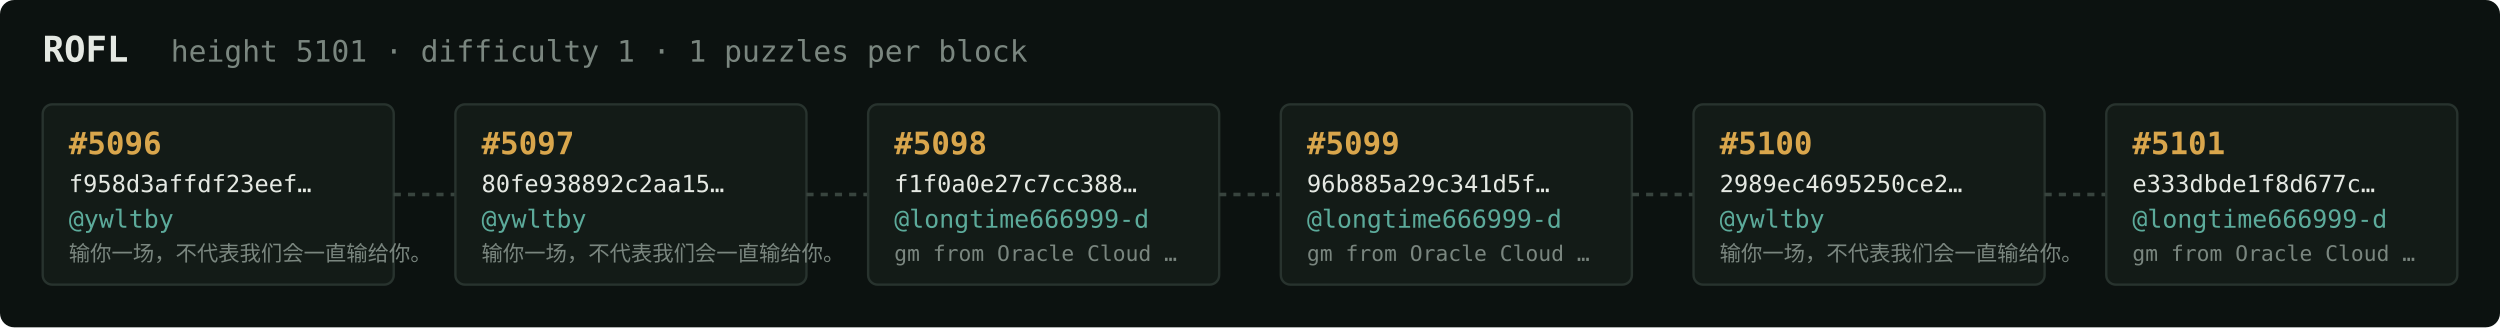
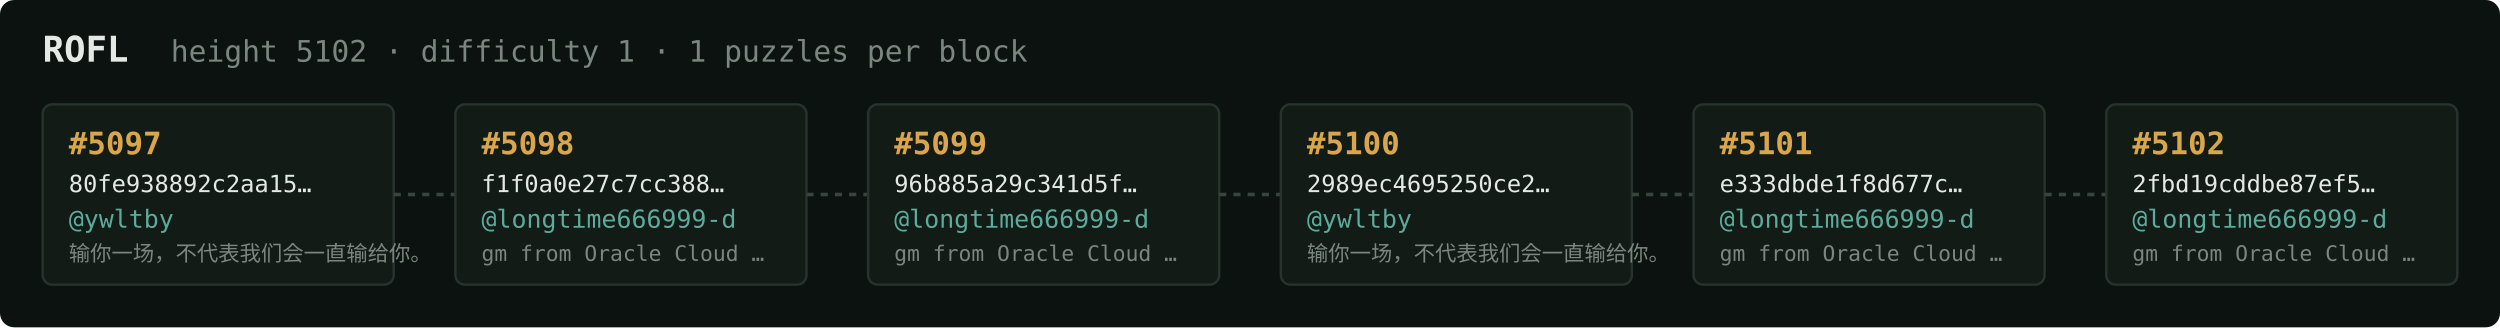
<svg xmlns="http://www.w3.org/2000/svg" width="1054" height="138" viewBox="0 0 1054 138" font-family="ui-monospace,SFMono-Regular,Menlo,monospace">
  <rect fill="#0c1210" width="1054" height="138" rx="6" />
  <text x="18" y="26" fill="#e5e9e3" font-size="15" font-weight="700">ROFL</text>
-   <text x="72" y="26" fill="#7a867f" font-size="12.5">height 5101 · difficulty 1 · 1 puzzles per block</text>
+   <text x="72" y="26" fill="#7a867f" font-size="12.5">height 5102 · difficulty 1 · 1 puzzles per block</text>
  <rect x="18" y="44" width="148" height="76" rx="4" fill="#131b17" stroke="#28332e" stroke-width="1" />
-   <text x="29" y="65" fill="#d9a64c" font-size="13" font-weight="700">#5096</text>
-   <text x="29" y="81" fill="#e5e9e3" font-size="10">f958d3affdf23eef…</text>
+   <text x="29" y="65" fill="#d9a64c" font-size="13" font-weight="700">#5097</text>
+   <text x="29" y="81" fill="#e5e9e3" font-size="10">80fe938892c2aa15…</text>
  <text x="29" y="96" fill="#5cab9b" font-size="10.5">@ywltby</text>
  <text x="29" y="110" fill="#7a867f" font-size="9">输你一场，不代表我们会一直输给你。</text>
  <line x1="166" y1="82.0" x2="192" y2="82.0" stroke="#38443e" stroke-width="1.5" stroke-dasharray="3 3" />
  <rect x="192" y="44" width="148" height="76" rx="4" fill="#131b17" stroke="#28332e" stroke-width="1" />
-   <text x="203" y="65" fill="#d9a64c" font-size="13" font-weight="700">#5097</text>
-   <text x="203" y="81" fill="#e5e9e3" font-size="10">80fe938892c2aa15…</text>
-   <text x="203" y="96" fill="#5cab9b" font-size="10.5">@ywltby</text>
-   <text x="203" y="110" fill="#7a867f" font-size="9">输你一场，不代表我们会一直输给你。</text>
+   <text x="203" y="65" fill="#d9a64c" font-size="13" font-weight="700">#5098</text>
+   <text x="203" y="81" fill="#e5e9e3" font-size="10">f1f0a0e27c7cc388…</text>
+   <text x="203" y="96" fill="#5cab9b" font-size="10.5">@longtime666999-d</text>
+   <text x="203" y="110" fill="#7a867f" font-size="9">gm from Oracle Cloud …</text>
  <line x1="340" y1="82.0" x2="366" y2="82.0" stroke="#38443e" stroke-width="1.5" stroke-dasharray="3 3" />
  <rect x="366" y="44" width="148" height="76" rx="4" fill="#131b17" stroke="#28332e" stroke-width="1" />
-   <text x="377" y="65" fill="#d9a64c" font-size="13" font-weight="700">#5098</text>
-   <text x="377" y="81" fill="#e5e9e3" font-size="10">f1f0a0e27c7cc388…</text>
+   <text x="377" y="65" fill="#d9a64c" font-size="13" font-weight="700">#5099</text>
+   <text x="377" y="81" fill="#e5e9e3" font-size="10">96b885a29c341d5f…</text>
  <text x="377" y="96" fill="#5cab9b" font-size="10.5">@longtime666999-d</text>
  <text x="377" y="110" fill="#7a867f" font-size="9">gm from Oracle Cloud …</text>
  <line x1="514" y1="82.0" x2="540" y2="82.0" stroke="#38443e" stroke-width="1.5" stroke-dasharray="3 3" />
  <rect x="540" y="44" width="148" height="76" rx="4" fill="#131b17" stroke="#28332e" stroke-width="1" />
-   <text x="551" y="65" fill="#d9a64c" font-size="13" font-weight="700">#5099</text>
-   <text x="551" y="81" fill="#e5e9e3" font-size="10">96b885a29c341d5f…</text>
-   <text x="551" y="96" fill="#5cab9b" font-size="10.5">@longtime666999-d</text>
-   <text x="551" y="110" fill="#7a867f" font-size="9">gm from Oracle Cloud …</text>
+   <text x="551" y="65" fill="#d9a64c" font-size="13" font-weight="700">#5100</text>
+   <text x="551" y="81" fill="#e5e9e3" font-size="10">2989ec4695250ce2…</text>
+   <text x="551" y="96" fill="#5cab9b" font-size="10.5">@ywltby</text>
+   <text x="551" y="110" fill="#7a867f" font-size="9">输你一场，不代表我们会一直输给你。</text>
  <line x1="688" y1="82.0" x2="714" y2="82.0" stroke="#38443e" stroke-width="1.5" stroke-dasharray="3 3" />
  <rect x="714" y="44" width="148" height="76" rx="4" fill="#131b17" stroke="#28332e" stroke-width="1" />
-   <text x="725" y="65" fill="#d9a64c" font-size="13" font-weight="700">#5100</text>
-   <text x="725" y="81" fill="#e5e9e3" font-size="10">2989ec4695250ce2…</text>
-   <text x="725" y="96" fill="#5cab9b" font-size="10.5">@ywltby</text>
-   <text x="725" y="110" fill="#7a867f" font-size="9">输你一场，不代表我们会一直输给你。</text>
+   <text x="725" y="65" fill="#d9a64c" font-size="13" font-weight="700">#5101</text>
+   <text x="725" y="81" fill="#e5e9e3" font-size="10">e333dbde1f8d677c…</text>
+   <text x="725" y="96" fill="#5cab9b" font-size="10.5">@longtime666999-d</text>
+   <text x="725" y="110" fill="#7a867f" font-size="9">gm from Oracle Cloud …</text>
  <line x1="862" y1="82.0" x2="888" y2="82.0" stroke="#38443e" stroke-width="1.5" stroke-dasharray="3 3" />
  <rect x="888" y="44" width="148" height="76" rx="4" fill="#131b17" stroke="#28332e" stroke-width="1" />
-   <text x="899" y="65" fill="#d9a64c" font-size="13" font-weight="700">#5101</text>
-   <text x="899" y="81" fill="#e5e9e3" font-size="10">e333dbde1f8d677c…</text>
+   <text x="899" y="65" fill="#d9a64c" font-size="13" font-weight="700">#5102</text>
+   <text x="899" y="81" fill="#e5e9e3" font-size="10">2fbd19cddbe87ef5…</text>
  <text x="899" y="96" fill="#5cab9b" font-size="10.5">@longtime666999-d</text>
  <text x="899" y="110" fill="#7a867f" font-size="9">gm from Oracle Cloud …</text>
</svg>
